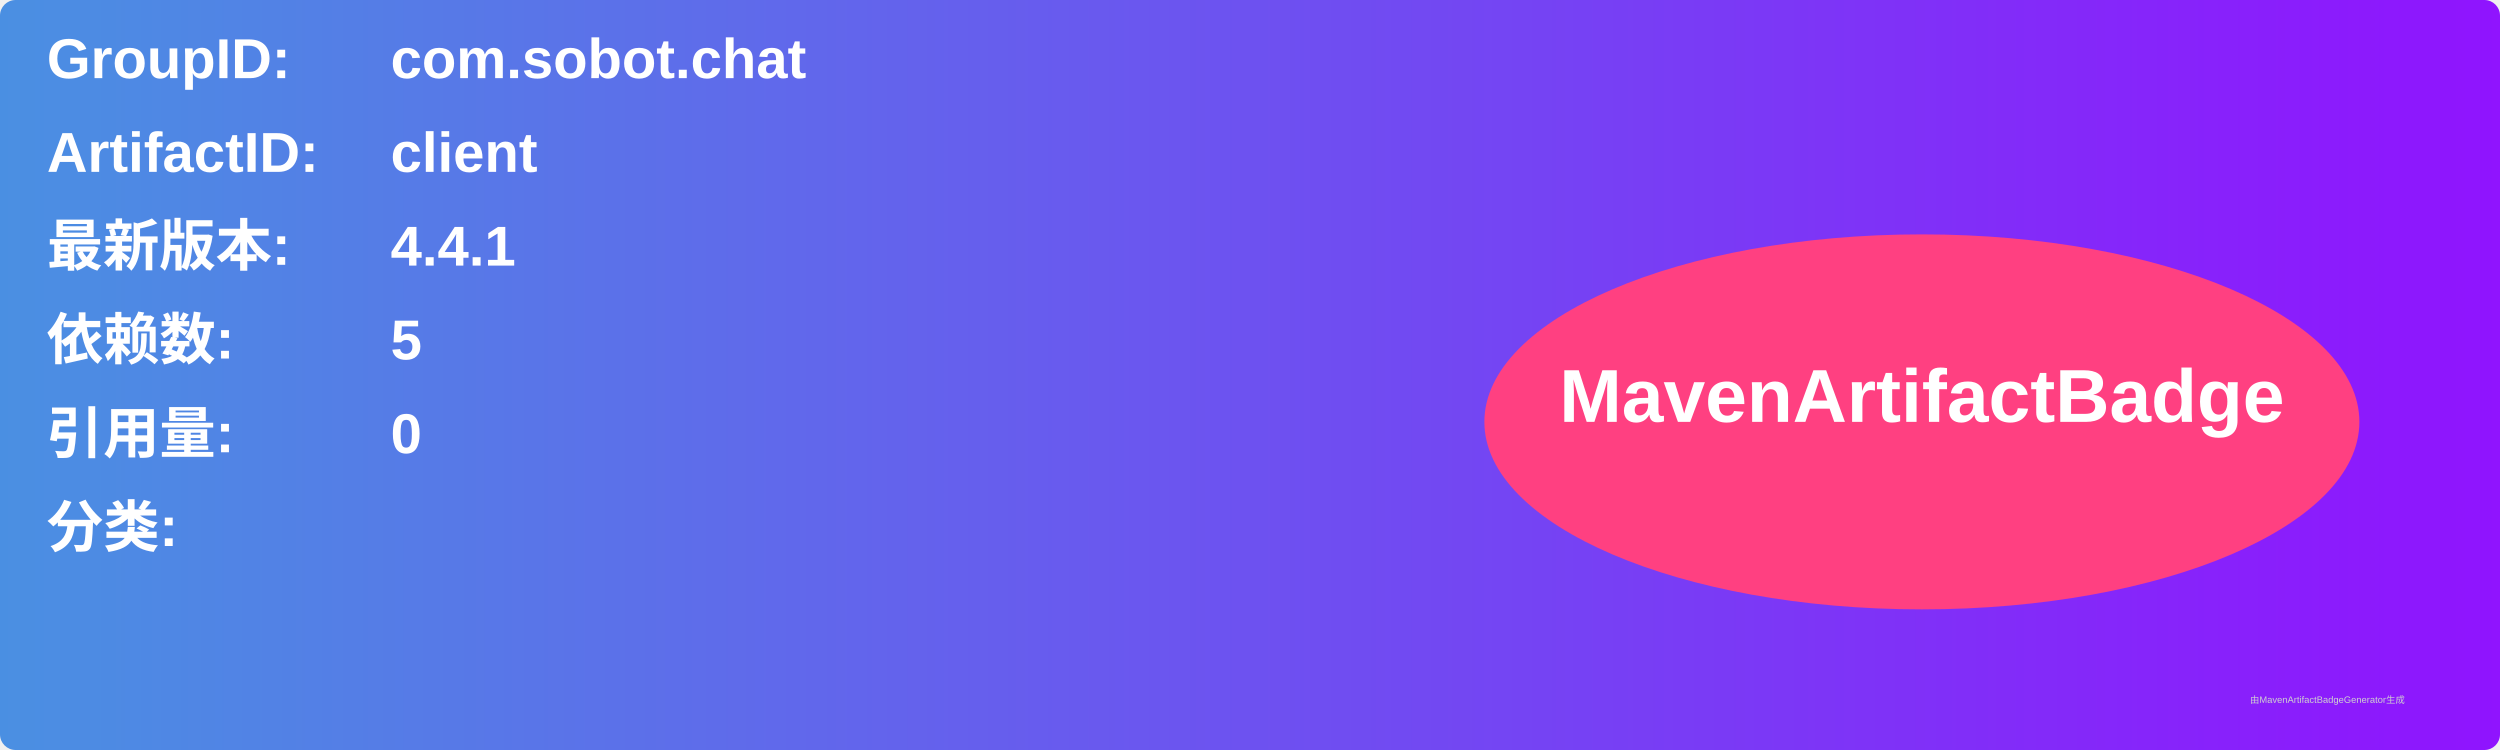
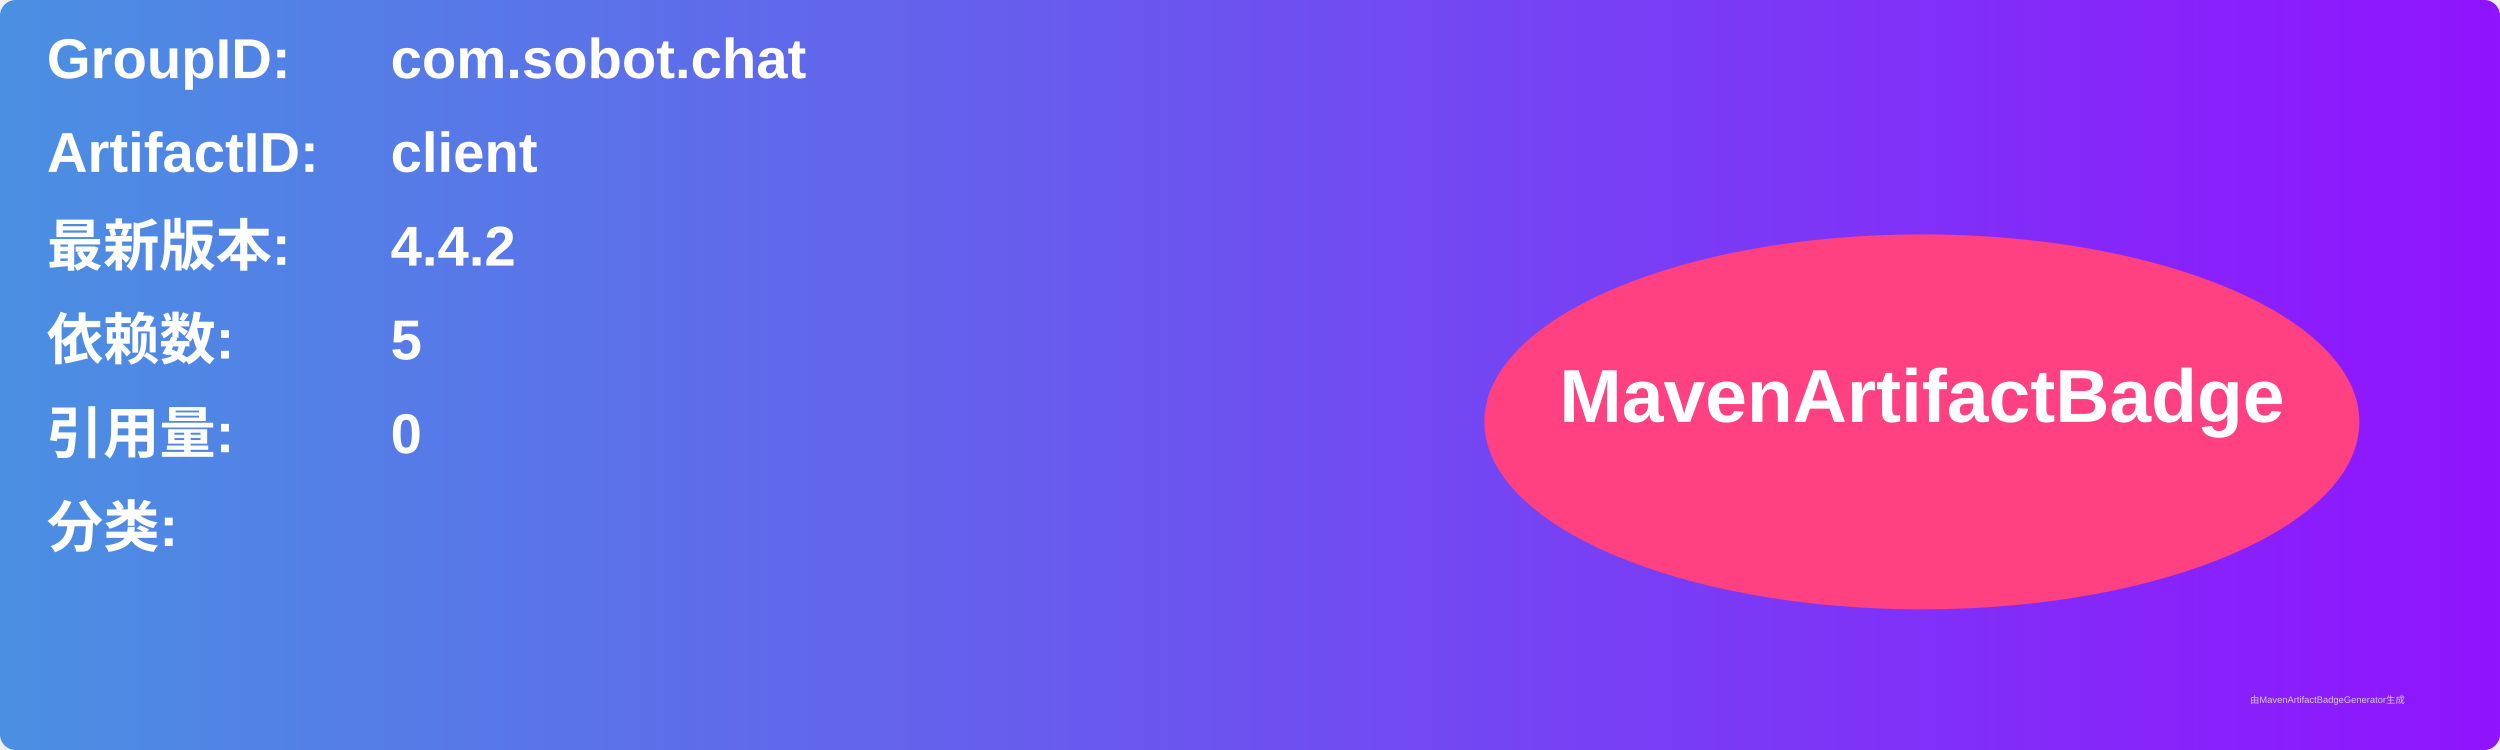
<svg xmlns="http://www.w3.org/2000/svg" width="800" height="240" viewBox="0 0 800 240">
  <linearGradient id="grad" x1="0%" y1="0%" x2="100%" y2="0%">
    <stop offset="0%" stop-color="#4a90e2" />
    <stop offset="100%" stop-color="#9013fe" />
  </linearGradient>
  <rect width="100%" height="100%" rx="5" ry="5" fill="url(#grad)" />
  <g transform="translate(15, 15)">
    <text x="0" y="10" font-family="Arial" font-size="18" fill="white" font-weight="bold" width="260">GroupID:</text>
    <text x="110" y="10" font-family="Arial" font-size="18" fill="white" font-weight="bold" width="460">com.sobot.chat</text>
    <text x="0" y="40" font-family="Arial" font-size="18" fill="white" font-weight="bold" width="260">ArtifactID:</text>
    <text x="110" y="40" font-family="Arial" font-size="18" fill="white" font-weight="bold" width="460">client</text>
    <text x="0" y="70" font-family="Arial" font-size="18" fill="white" font-weight="bold">最新版本:</text>
    <text x="110" y="70" font-family="Arial" font-size="18" fill="white" font-weight="bold">
-       <tspan font-weight="bold">4.4.1</tspan>
+       <tspan font-weight="bold">4.4.2</tspan>
    </text>
    <text x="0" y="100" font-family="Arial" font-size="18" fill="white" font-weight="bold">依赖数: </text>
    <text x="110" y="100" font-family="Arial" font-size="18" fill="white">
      <tspan font-weight="bold">5</tspan>
    </text>
    <text x="0" y="130" font-family="Arial" font-size="18" fill="white" font-weight="bold">引用量: </text>
    <text x="110" y="130" font-family="Arial" font-size="18" fill="white">
      <tspan font-weight="bold">0</tspan>
    </text>
    <text x="0" y="160" font-family="Arial" font-size="18" fill="white" font-weight="bold">分类:</text>
    <text x="10" y="190" font-family="Arial" font-size="10" fill="white">
      <tspan font-weight="bold" />
    </text>
    <ellipse cx="600" cy="120" rx="140" ry="60" fill="#ff4081" />
    <text x="600" y="120" text-anchor="middle" font-family="Arial" font-size="24" fill="white" font-weight="bold">MavenArtifactBadge</text>
  </g>
  <text x="720" y="225" font-family="Arial" font-size="3" fill="#d0d0d0">由MavenArtifactBadgeGenerator生成</text>
</svg>
